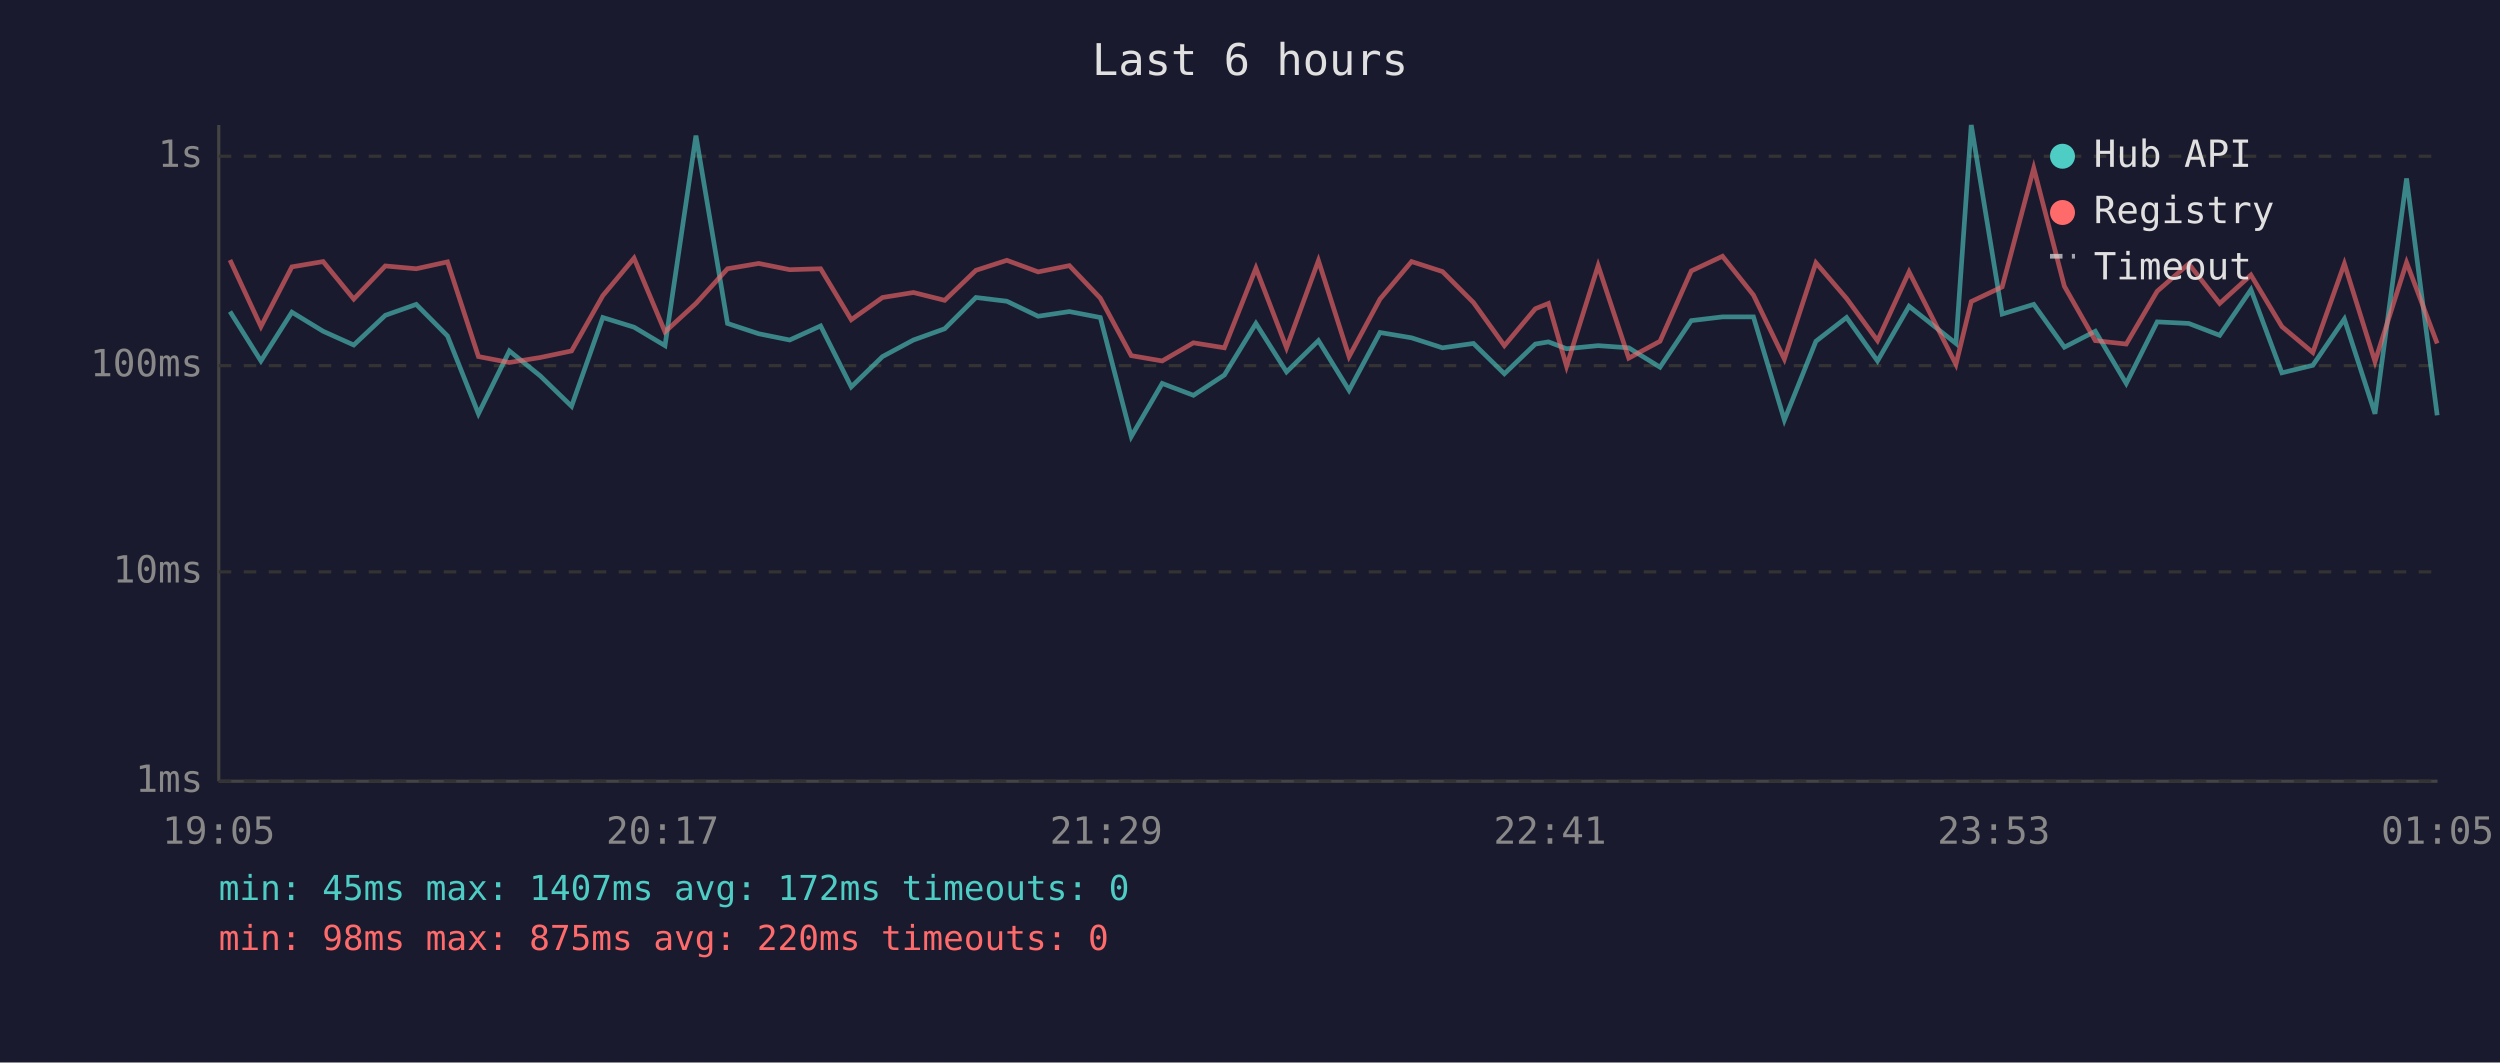
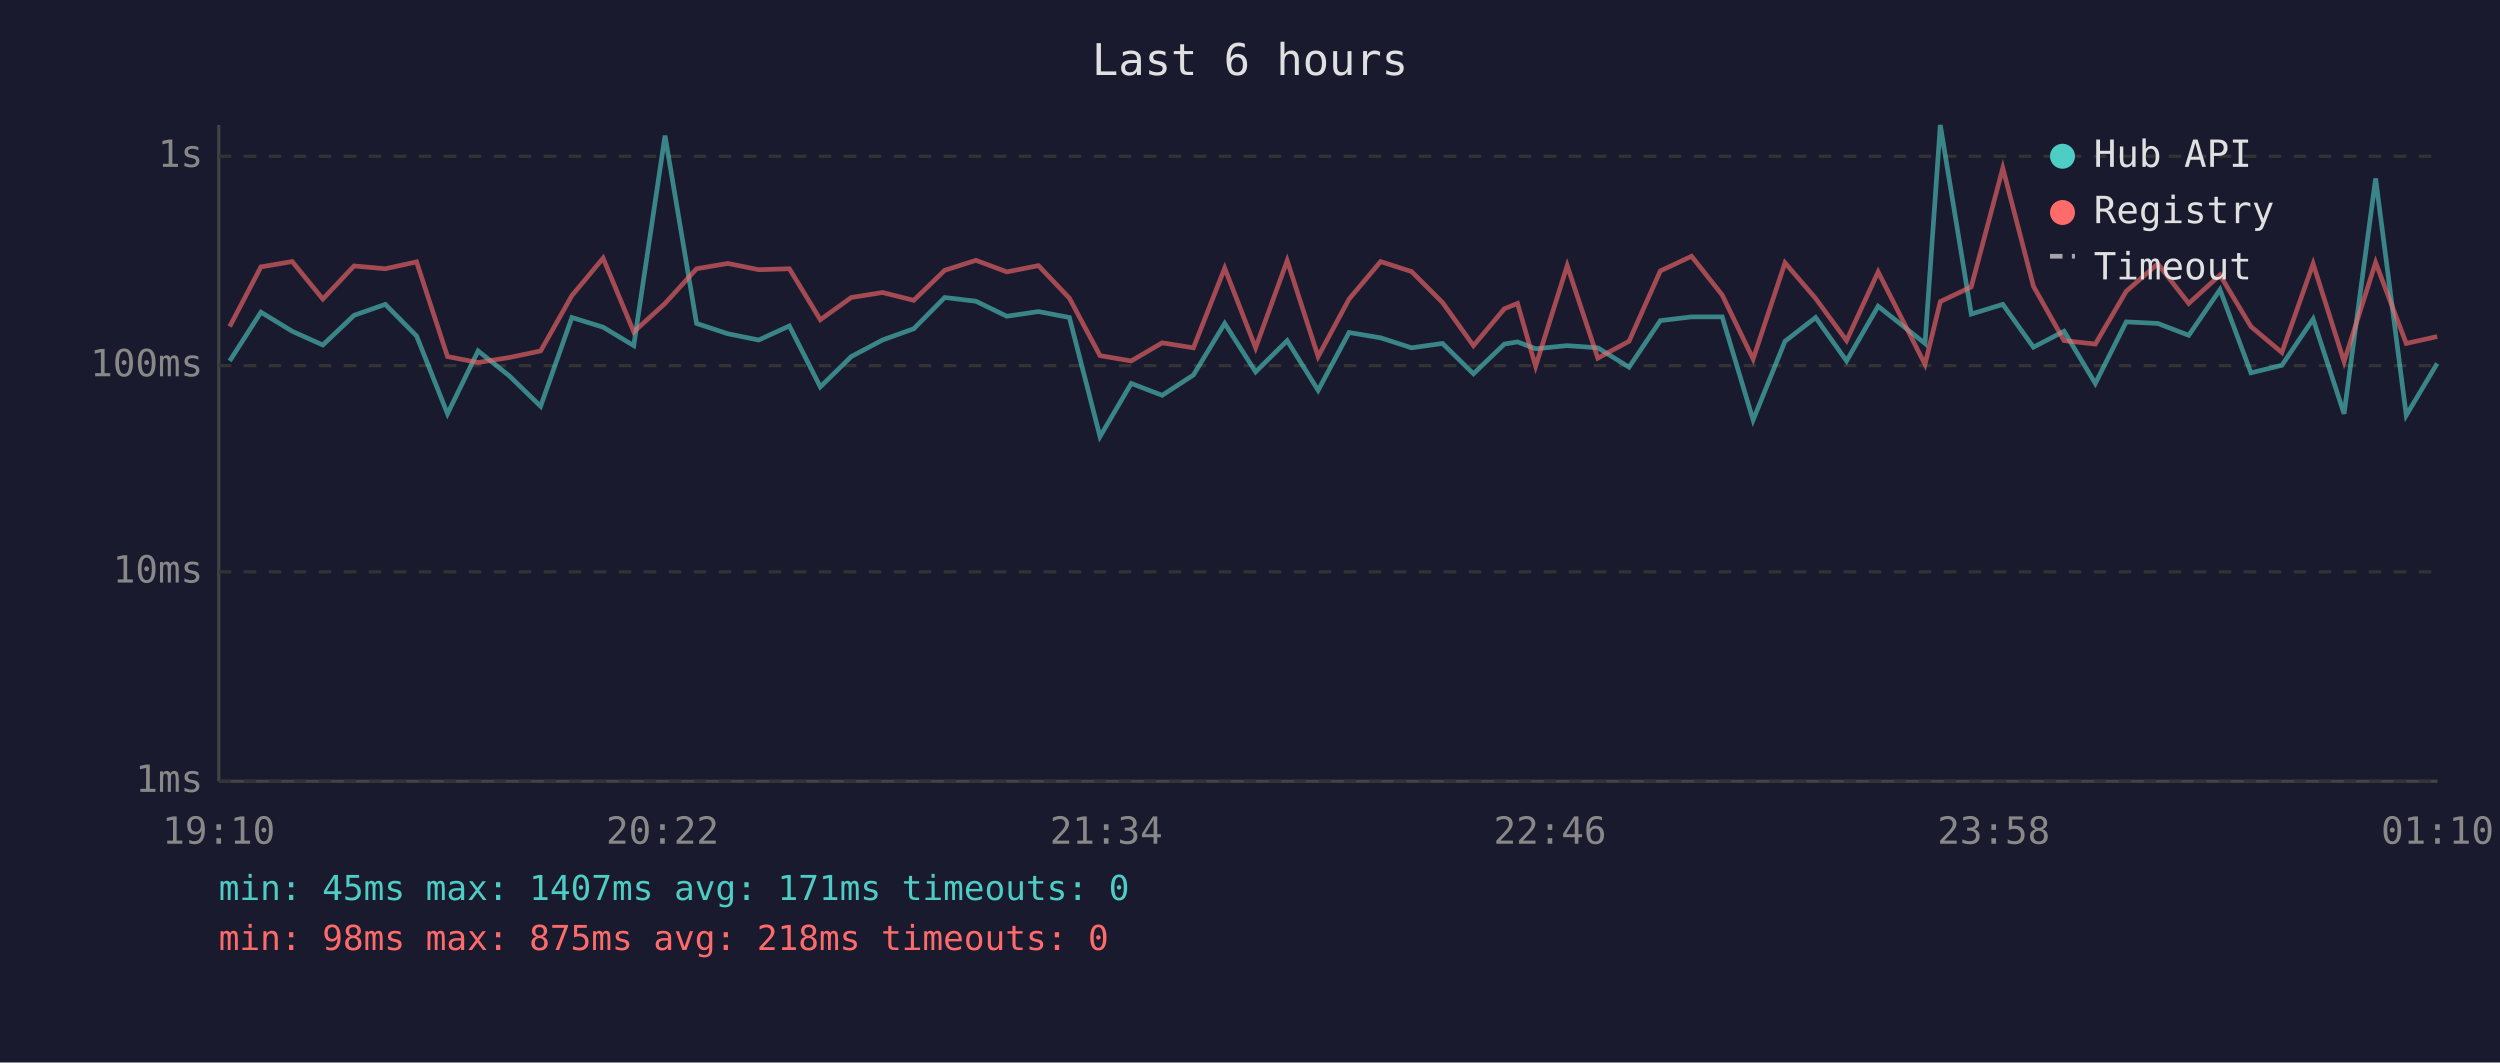
<svg xmlns="http://www.w3.org/2000/svg" viewBox="0 0 800 340" font-family="monospace" font-size="12">
  <rect width="800" height="340" fill="#1a1a2e" />
  <text x="400" y="24" fill="#e0e0e0" font-size="14" text-anchor="middle">Last 6 hours</text>
  <line x1="70" y1="40" x2="70" y2="250" stroke="#444" stroke-width="1" />
  <line x1="70" y1="250" x2="780" y2="250" stroke="#444" stroke-width="1" />
  <line x1="70" y1="250" x2="780" y2="250" stroke="#333" stroke-width="1" stroke-dasharray="4" />
  <text x="65" y="250" fill="#888" text-anchor="end" dominant-baseline="middle">1ms</text>
  <line x1="70" y1="183" x2="780" y2="183" stroke="#333" stroke-width="1" stroke-dasharray="4" />
  <text x="65" y="183" fill="#888" text-anchor="end" dominant-baseline="middle">10ms</text>
  <line x1="70" y1="117" x2="780" y2="117" stroke="#333" stroke-width="1" stroke-dasharray="4" />
  <text x="65" y="117" fill="#888" text-anchor="end" dominant-baseline="middle">100ms</text>
  <line x1="70" y1="50" x2="780" y2="50" stroke="#333" stroke-width="1" stroke-dasharray="4" />
  <text x="65" y="50" fill="#888" text-anchor="end" dominant-baseline="middle">1s</text>
-   <text x="70" y="270" fill="#888" text-anchor="middle">19:05</text>
-   <text x="212" y="270" fill="#888" text-anchor="middle">20:17</text>
-   <text x="354" y="270" fill="#888" text-anchor="middle">21:29</text>
-   <text x="496" y="270" fill="#888" text-anchor="middle">22:41</text>
-   <text x="638" y="270" fill="#888" text-anchor="middle">23:53</text>
-   <text x="780" y="270" fill="#888" text-anchor="middle">01:05</text>
-   <polyline points="73.6,99.7 83.5,115.5 93.4,99.9 103.4,106.0 113.2,110.4 123.3,100.9 133.2,97.4 143.2,107.5 153.1,132.4 163.0,112.3 172.9,120.3 182.9,130.0 192.9,101.6 202.9,104.7 212.8,110.6 222.7,43.4 232.8,103.5 242.8,106.8 252.7,108.8 262.6,104.3 272.4,123.8 282.4,114.1 292.3,108.8 302.3,105.2 312.3,95.2 322.2,96.4 332.2,101.2 342.2,99.7 352.1,101.6 362.0,139.7 371.9,122.7 381.9,126.5 391.8,120.0 401.9,103.5 411.7,119.0 421.9,109.0 431.7,124.9 441.6,106.4 451.7,108.1 461.6,111.3 471.5,109.9 481.4,119.6 491.3,110.1 495.5,109.4 501.3,111.6 511.4,110.6 521.2,111.3 531.2,117.5 541.2,102.6 551.2,101.4 561.1,101.4 571.0,134.4 581.1,109.2 590.9,101.6 600.8,115.5 610.9,98.0 625.9,109.9 630.8,40.0 640.7,100.5 650.8,97.4 660.6,111.1 670.5,106.0 680.4,122.7 690.3,103.0 700.4,103.5 710.3,107.3 720.3,92.7 730.2,119.3 740.1,116.9 750.2,102.1 760.0,132.4 770.1,57.1 779.9,132.9" fill="none" stroke="#4ecdc4" stroke-width="1.5" opacity="0.6" />
-   <polyline points="73.6,83.2 83.5,104.5 93.4,85.4 103.4,83.7 113.2,95.7 123.3,85.1 133.2,86.0 143.2,83.8 153.1,114.1 163.0,116.0 172.9,114.4 182.9,112.3 192.9,94.6 202.9,82.6 212.8,106.2 222.7,97.1 232.8,86.0 242.8,84.3 252.7,86.3 262.6,86.0 272.4,102.3 282.4,95.2 292.3,93.6 302.3,96.1 312.3,86.5 322.2,83.3 332.2,87.0 342.2,85.0 352.1,95.4 362.0,113.8 371.9,115.5 381.9,109.7 391.8,111.3 401.9,85.8 411.7,111.3 421.9,83.4 431.7,114.1 441.6,95.7 451.7,83.7 461.6,86.9 471.5,96.8 481.4,110.6 491.3,98.8 495.5,97.1 501.3,117.2 511.4,85.0 521.2,114.6 531.2,109.2 541.2,86.7 551.2,82.0 561.1,94.4 571.0,114.9 581.1,84.1 590.9,95.5 600.8,109.0 610.9,87.0 625.9,116.6 630.8,96.5 640.7,91.8 650.8,53.8 660.6,91.6 670.5,109.0 680.4,110.1 690.3,93.2 700.4,84.4 710.3,97.1 720.3,88.0 730.2,104.5 740.1,112.8 750.2,84.4 760.0,115.7 770.1,84.0 779.9,109.9" fill="none" stroke="#ff6b6b" stroke-width="1.5" opacity="0.6" />
+   <text x="70" y="270" fill="#888" text-anchor="middle">19:10</text>
+   <text x="212" y="270" fill="#888" text-anchor="middle">20:22</text>
+   <text x="354" y="270" fill="#888" text-anchor="middle">21:34</text>
+   <text x="496" y="270" fill="#888" text-anchor="middle">22:46</text>
+   <text x="638" y="270" fill="#888" text-anchor="middle">23:58</text>
+   <text x="780" y="270" fill="#888" text-anchor="middle">01:10</text>
+   <polyline points="73.5,115.5 83.5,99.9 93.5,106.0 103.3,110.4 113.3,100.9 123.3,97.4 133.3,107.5 143.2,132.4 153.0,112.3 163.0,120.3 173.0,130.0 183.0,101.6 193.0,104.7 202.8,110.6 212.8,43.4 222.9,103.5 232.9,106.8 242.8,108.8 252.6,104.3 262.5,123.8 272.4,114.1 282.4,108.8 292.4,105.2 302.3,95.2 312.3,96.4 322.2,101.2 332.3,99.7 342.2,101.6 352.0,139.7 362.0,122.7 371.9,126.5 381.9,120.0 391.9,103.5 401.8,119.0 411.9,109.0 421.8,124.9 431.7,106.4 441.8,108.1 451.7,111.3 461.6,109.9 471.5,119.6 481.4,110.1 485.6,109.4 491.4,111.6 501.5,110.6 511.3,111.3 521.3,117.5 531.3,102.6 541.3,101.4 551.1,101.4 561.0,134.4 571.2,109.2 581.0,101.6 590.9,115.5 601.0,98.0 616.0,109.9 620.9,40.0 630.8,100.5 640.9,97.4 650.7,111.1 660.5,106.0 670.5,122.7 680.4,103.0 690.5,103.5 700.4,107.3 710.4,92.7 720.3,119.3 730.2,116.9 740.2,102.1 750.1,132.4 760.2,57.1 770.0,132.9 779.9,116.3" fill="none" stroke="#4ecdc4" stroke-width="1.5" opacity="0.6" />
+   <polyline points="73.5,104.5 83.5,85.4 93.5,83.7 103.3,95.7 113.3,85.1 123.3,86.0 133.3,83.8 143.2,114.1 153.0,116.0 163.0,114.4 173.0,112.3 183.0,94.6 193.0,82.6 202.8,106.2 212.8,97.1 222.9,86.0 232.9,84.3 242.8,86.3 252.6,86.0 262.5,102.3 272.4,95.2 282.4,93.6 292.4,96.1 302.3,86.5 312.3,83.3 322.2,87.0 332.3,85.0 342.2,95.4 352.0,113.8 362.0,115.5 371.9,109.7 381.9,111.3 391.9,85.8 401.8,111.3 411.9,83.4 421.8,114.1 431.7,95.7 441.8,83.7 451.7,86.9 461.6,96.8 471.5,110.6 481.4,98.8 485.6,97.1 491.4,117.2 501.5,85.0 511.3,114.6 521.3,109.2 531.3,86.7 541.3,82.0 551.1,94.4 561.0,114.9 571.2,84.1 581.0,95.5 590.9,109.0 601.0,87.0 616.0,116.6 620.9,96.5 630.8,91.8 640.9,53.8 650.7,91.6 660.5,109.0 670.5,110.1 680.4,93.2 690.5,84.4 700.4,97.1 710.4,88.0 720.3,104.5 730.2,112.8 740.2,84.4 750.1,115.7 760.2,84.0 770.0,109.9 779.9,107.7" fill="none" stroke="#ff6b6b" stroke-width="1.5" opacity="0.6" />
  <circle cx="660" cy="50" r="4" fill="#4ecdc4" />
  <text x="670" y="50" fill="#e0e0e0" dominant-baseline="middle">Hub API</text>
  <circle cx="660" cy="68" r="4" fill="#ff6b6b" />
  <text x="670" y="68" fill="#e0e0e0" dominant-baseline="middle">Registry</text>
  <line x1="656" y1="82" x2="664" y2="82" stroke="#e0e0e0" stroke-width="1.5" stroke-dasharray="4,3" opacity="0.7" />
  <text x="670" y="86" fill="#e0e0e0" dominant-baseline="middle">Timeout</text>
-   <text x="70" y="288" fill="#4ecdc4" font-size="11">min: 45ms  max: 1407ms  avg: 172ms  timeouts: 0</text>
-   <text x="70" y="304" fill="#ff6b6b" font-size="11">min: 98ms  max: 875ms  avg: 220ms  timeouts: 0</text>
+   <text x="70" y="288" fill="#4ecdc4" font-size="11">min: 45ms  max: 1407ms  avg: 171ms  timeouts: 0</text>
+   <text x="70" y="304" fill="#ff6b6b" font-size="11">min: 98ms  max: 875ms  avg: 218ms  timeouts: 0</text>
</svg>
